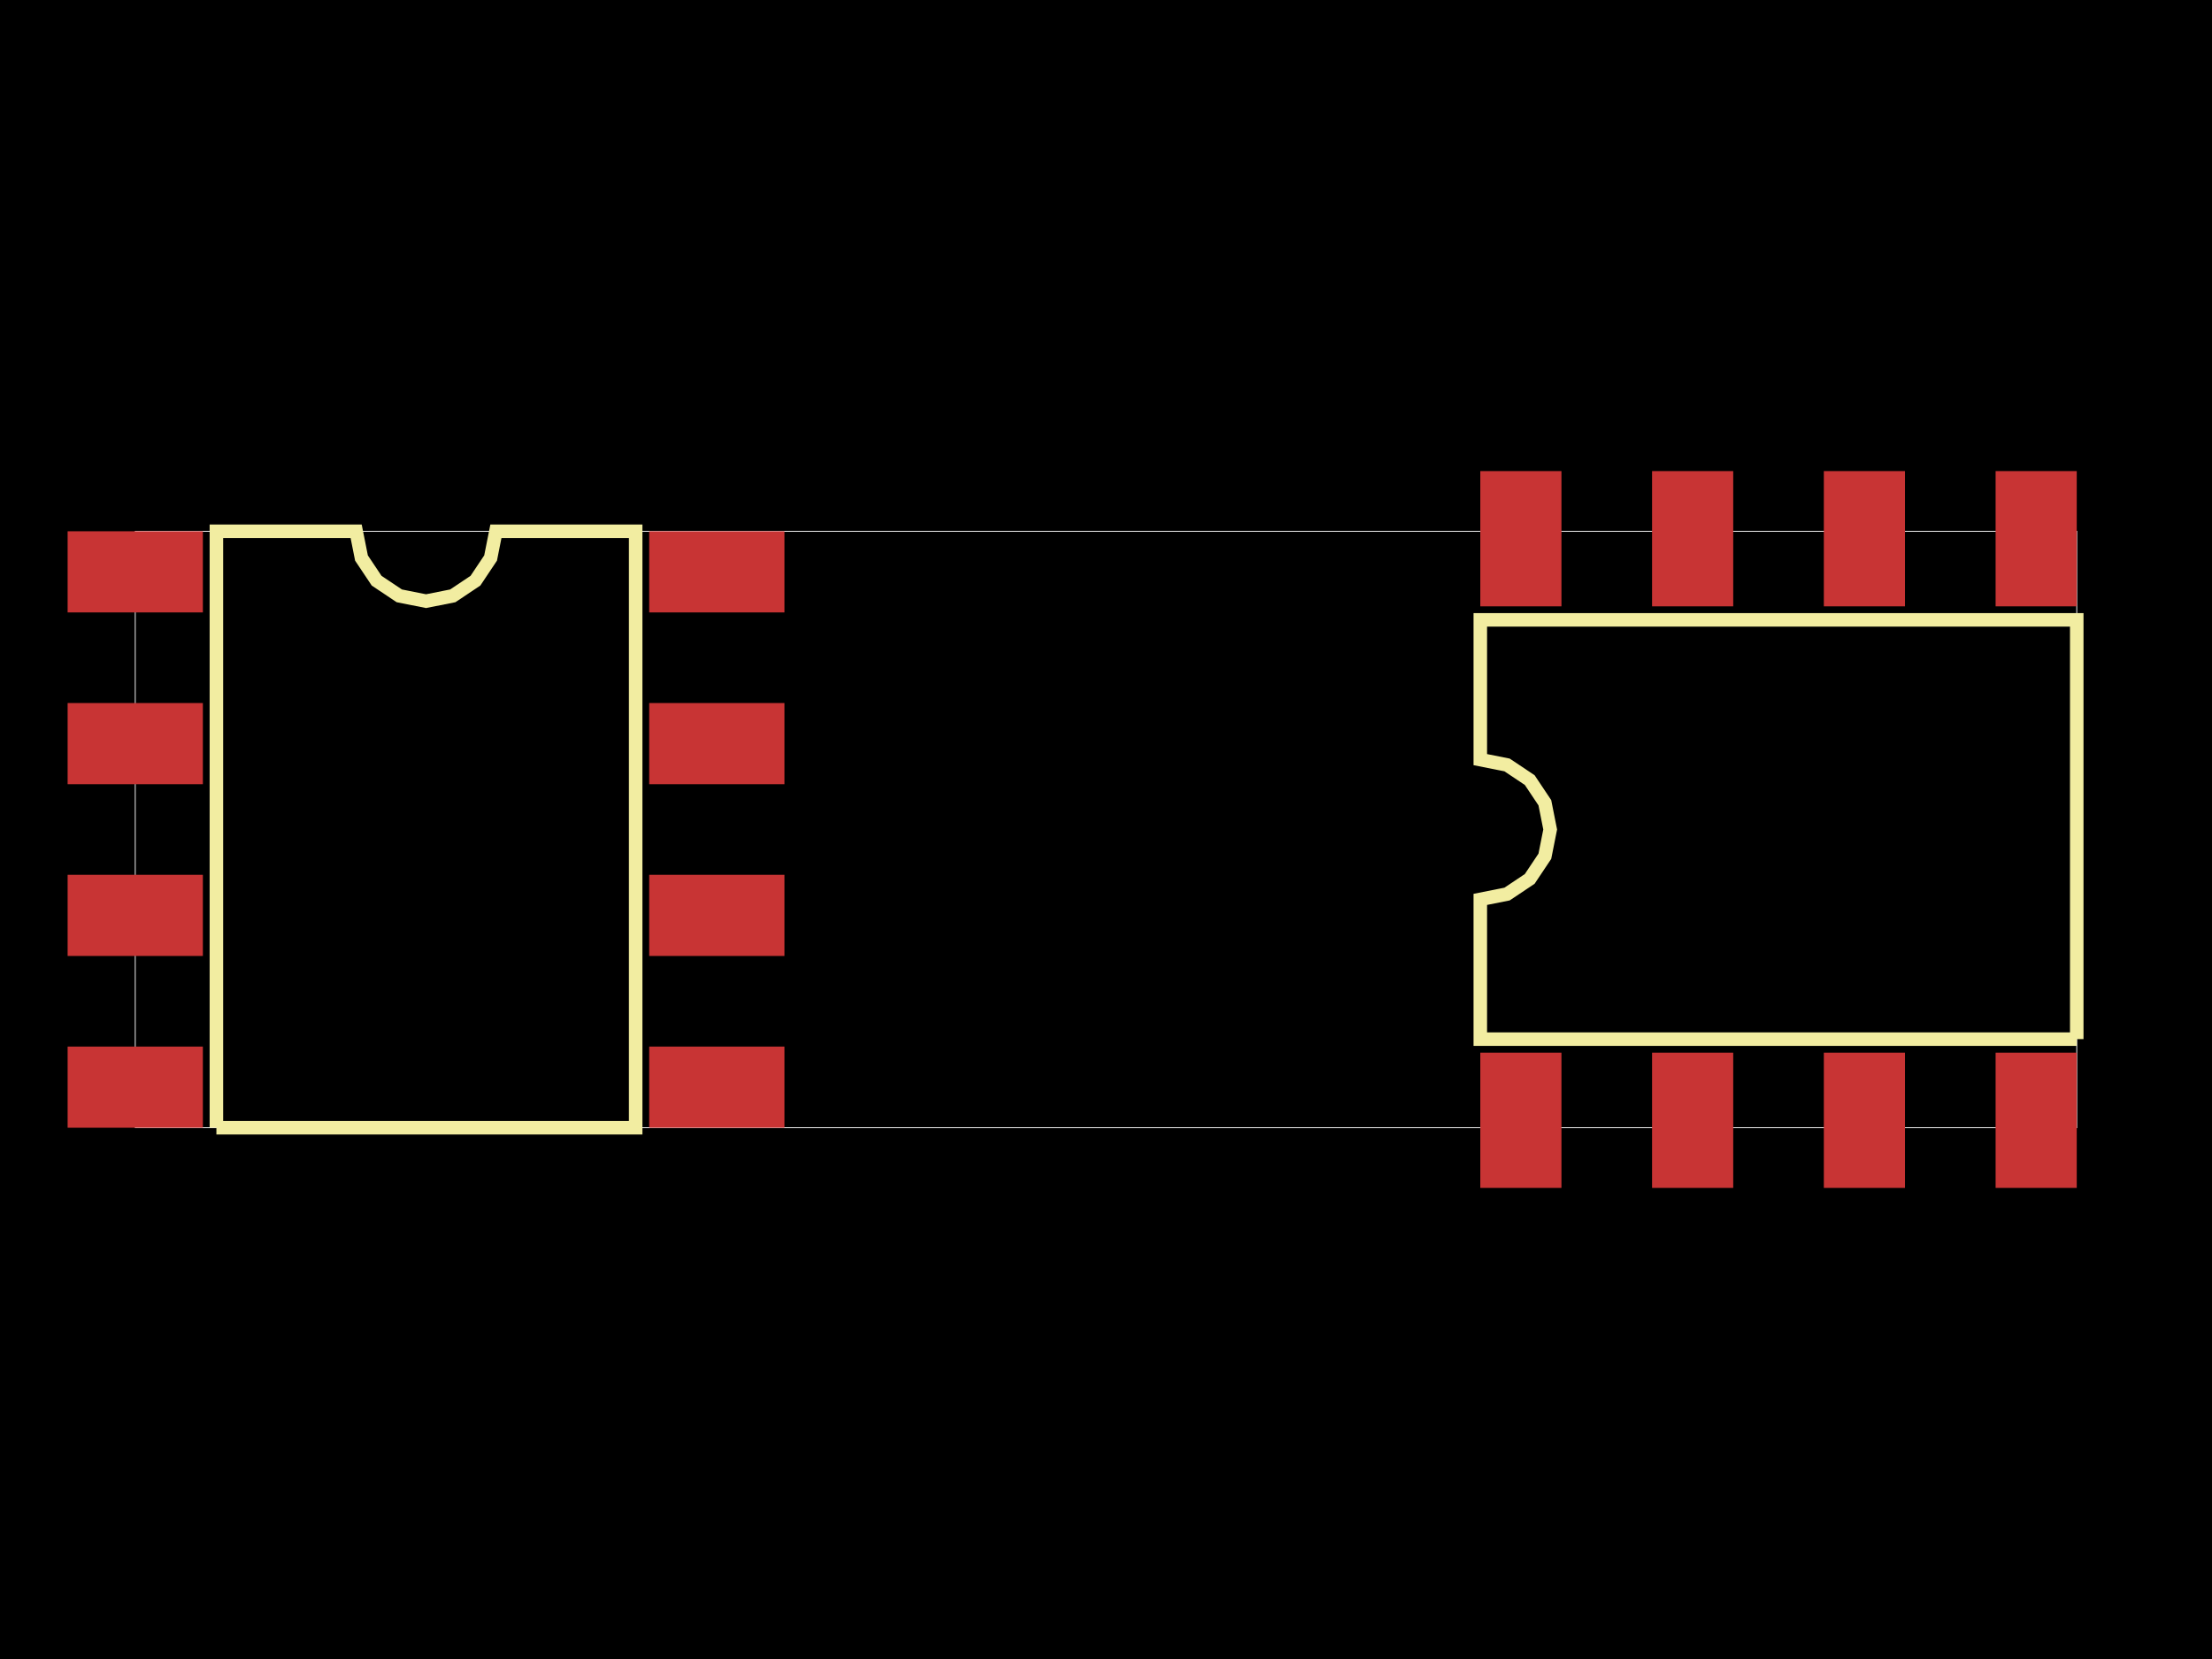
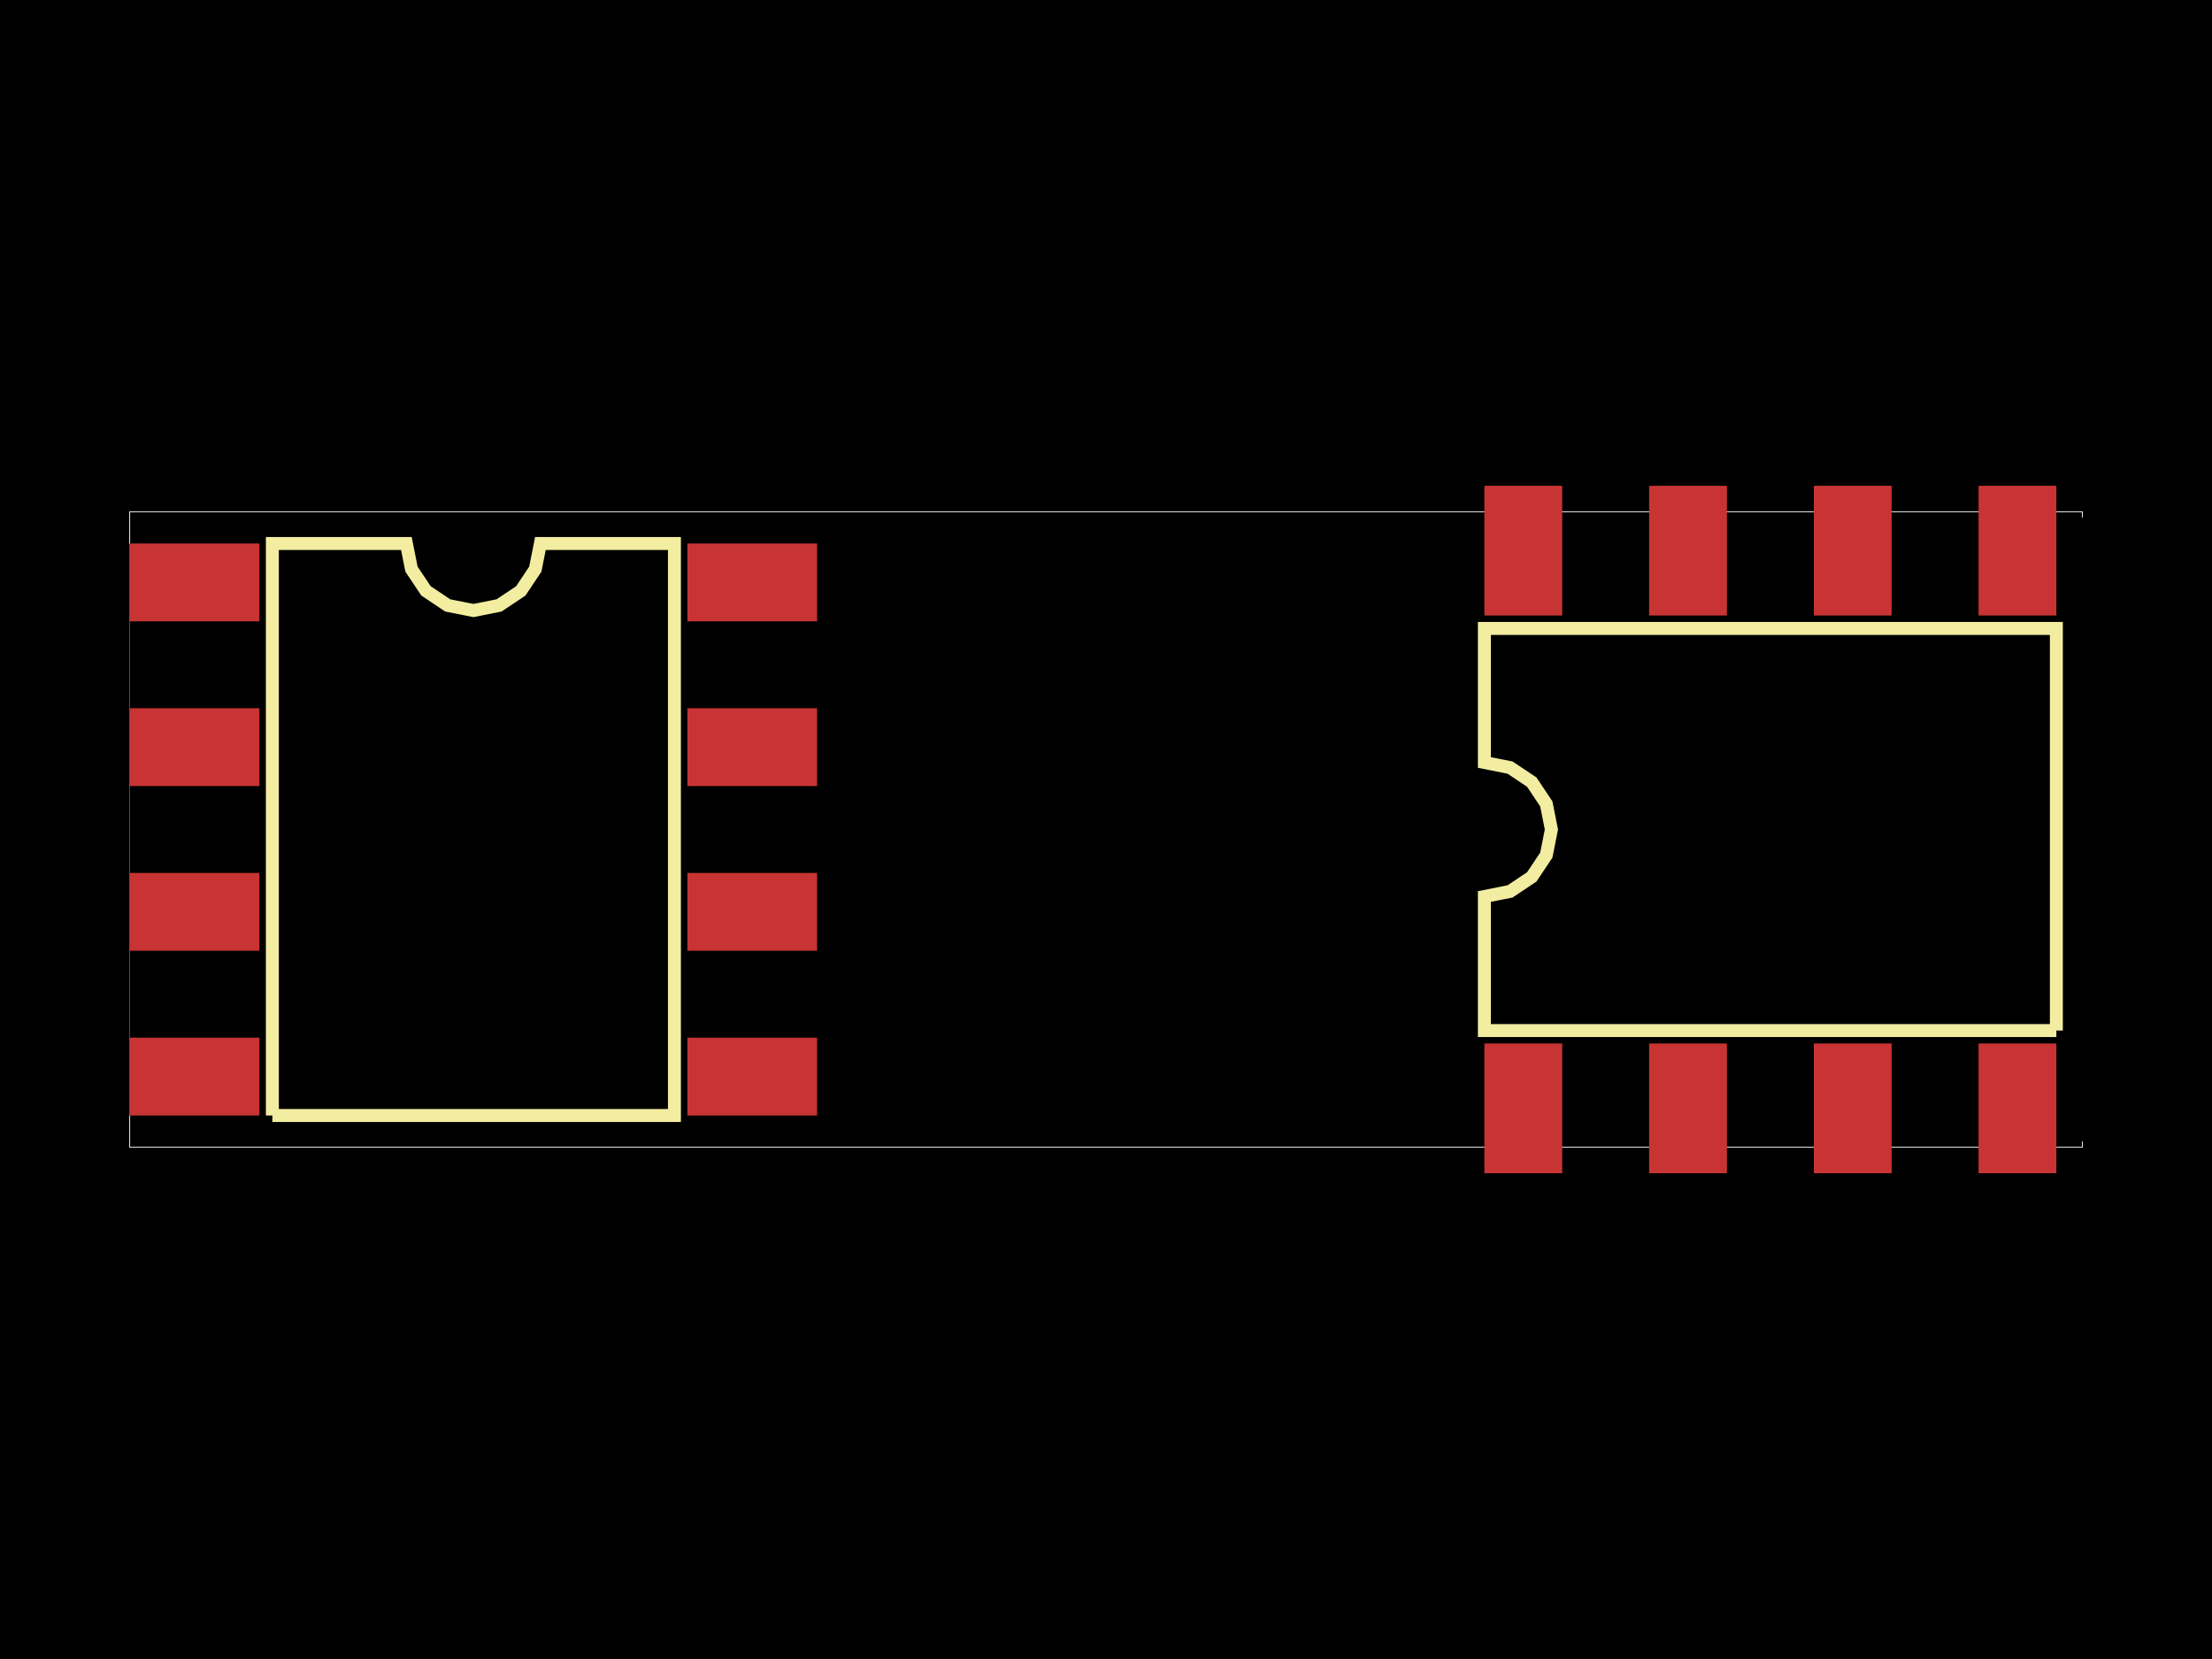
<svg xmlns="http://www.w3.org/2000/svg" width="800" height="600">
  <style>
              .pcb-board { fill: #000; }
-               .pcb-trace { stroke: rgb(200, 52, 52); stroke-width: 4.891; fill: none; }
+               .pcb-trace { stroke: rgb(200, 52, 52); stroke-width: 4.691; fill: none; }
              .pcb-hole-outer { fill: rgb(200, 52, 52); }
              .pcb-hole-inner { fill: rgb(255, 38, 226); }
              .pcb-pad { fill: rgb(200, 52, 52); }
              .pcb-boundary { fill: none; stroke: #fff; stroke-width: 0.3; }
              .pcb-silkscreen { fill: none; }
              .pcb-silkscreen-top { stroke: #f2eda1; }
              .pcb-silkscreen-bottom { stroke: #f2eda1; }
            </style>
  <rect class="pcb-board" x="0" y="0" width="800" height="600" />
-   <rect class="pcb-boundary" x="48.915" y="192.143" width="702.171" height="215.714" />
+   <rect class="pcb-boundary" x="46.907" y="185.078" width="706.186" height="229.845" />
  <g id="other-elements">
-     <g transform="translate(154.0813, 300) rotate(0) scale(1, -1)">
-       <rect class="pcb-component" x="0" y="0" width="0" height="0" />
-       <rect class="pcb-component-outline" x="0" y="0" width="0" height="0" />
+     <g transform="translate(171.2108, 300) rotate(0) scale(1, -1)">
+       <rect class="pcb-component" x="-124.304" y="-103.43" width="248.607" height="206.86" />
+       <rect class="pcb-component-outline" x="-124.304" y="-103.43" width="248.607" height="206.86" />
    </g>
-     <g transform="translate(643.2284, 300) rotate(-90) scale(1, -1)">
-       <rect class="pcb-component" x="0" y="0" width="0" height="0" />
-       <rect class="pcb-component-outline" x="0" y="0" width="0" height="0" />
+     <g transform="translate(640.2814, 300) rotate(-90) scale(1, -1)">
+       <rect class="pcb-component" x="-112.811" y="-114.922" width="225.623" height="229.845" />
+       <rect class="pcb-component-outline" x="-112.811" y="-114.922" width="225.623" height="229.845" />
    </g>
-     <rect class="pcb-pad" x="24.457" y="192.143" width="48.915" height="29.349" />
-     <rect class="pcb-pad" x="24.457" y="254.265" width="48.915" height="29.349" />
-     <rect class="pcb-pad" x="24.457" y="316.386" width="48.915" height="29.349" />
-     <rect class="pcb-pad" x="24.457" y="378.508" width="48.915" height="29.349" />
-     <rect class="pcb-pad" x="234.791" y="378.508" width="48.915" height="29.349" />
-     <rect class="pcb-pad" x="234.791" y="316.386" width="48.915" height="29.349" />
-     <rect class="pcb-pad" x="234.791" y="254.265" width="48.915" height="29.349" />
-     <rect class="pcb-pad" x="234.791" y="192.143" width="48.915" height="29.349" />
-     <rect class="pcb-pad" x="535.371" y="380.709" width="29.349" height="48.915" />
-     <rect class="pcb-pad" x="597.493" y="380.709" width="29.349" height="48.915" />
-     <rect class="pcb-pad" x="659.615" y="380.709" width="29.349" height="48.915" />
-     <rect class="pcb-pad" x="721.736" y="380.709" width="29.349" height="48.915" />
-     <rect class="pcb-pad" x="721.736" y="170.376" width="29.349" height="48.915" />
-     <rect class="pcb-pad" x="659.615" y="170.376" width="29.349" height="48.915" />
-     <rect class="pcb-pad" x="597.493" y="170.376" width="29.349" height="48.915" />
-     <rect class="pcb-pad" x="535.371" y="170.376" width="29.349" height="48.915" />
+     <rect class="pcb-pad" x="46.907" y="196.57" width="46.907" height="28.144" />
+     <rect class="pcb-pad" x="46.907" y="256.142" width="46.907" height="28.144" />
+     <rect class="pcb-pad" x="46.907" y="315.714" width="46.907" height="28.144" />
+     <rect class="pcb-pad" x="46.907" y="375.286" width="46.907" height="28.144" />
+     <rect class="pcb-pad" x="248.607" y="375.286" width="46.907" height="28.144" />
+     <rect class="pcb-pad" x="248.607" y="315.714" width="46.907" height="28.144" />
+     <rect class="pcb-pad" x="248.607" y="256.142" width="46.907" height="28.144" />
+     <rect class="pcb-pad" x="248.607" y="196.57" width="46.907" height="28.144" />
+     <rect class="pcb-pad" x="536.851" y="377.397" width="28.144" height="46.907" />
+     <rect class="pcb-pad" x="596.423" y="377.397" width="28.144" height="46.907" />
+     <rect class="pcb-pad" x="655.995" y="377.397" width="28.144" height="46.907" />
+     <rect class="pcb-pad" x="715.567" y="377.397" width="28.144" height="46.907" />
+     <rect class="pcb-pad" x="715.567" y="175.696" width="28.144" height="46.907" />
+     <rect class="pcb-pad" x="655.995" y="175.696" width="28.144" height="46.907" />
+     <rect class="pcb-pad" x="596.423" y="175.696" width="28.144" height="46.907" />
+     <rect class="pcb-pad" x="536.851" y="175.696" width="28.144" height="46.907" />
  </g>
  <g id="traces" />
  <g id="holes" />
  <g id="silkscreen">
-     <path class="pcb-silkscreen pcb-silkscreen-top" d="M 78.264 407.857 L 78.264 192.143 L 128.809 192.143 L 130.732 201.814 L 136.211 210.014 L 144.41 215.492 L 154.081 217.416 L 163.753 215.492 L 171.952 210.014 L 177.43 201.814 L 179.354 192.143 L 229.899 192.143 L 229.899 407.857 L 78.264 407.857" stroke-width="4.891" data-pcb-component-id="pcb_component_0" data-pcb-silkscreen-path-id="pcb_silkscreen_path_0" />
-     <path class="pcb-silkscreen pcb-silkscreen-top" d="M 751.085 375.818 L 535.371 375.818 L 535.371 325.273 L 545.043 323.349 L 553.242 317.87 L 558.72 309.671 L 560.644 300 L 558.72 290.329 L 553.242 282.13 L 545.043 276.651 L 535.371 274.727 L 535.371 224.182 L 751.085 224.182 L 751.085 375.818" stroke-width="4.891" data-pcb-component-id="pcb_component_1" data-pcb-silkscreen-path-id="pcb_silkscreen_path_1" />
+     <path class="pcb-silkscreen pcb-silkscreen-top" d="M 98.505 403.43 L 98.505 196.57 L 146.975 196.57 L 148.82 205.844 L 154.074 213.707 L 161.936 218.96 L 171.211 220.805 L 180.485 218.96 L 188.348 213.707 L 193.601 205.844 L 195.446 196.57 L 243.917 196.57 L 243.917 403.43 L 98.505 403.43" stroke-width="4.691" data-pcb-component-id="pcb_component_0" data-pcb-silkscreen-path-id="pcb_silkscreen_path_0" />
+     <path class="pcb-silkscreen pcb-silkscreen-top" d="M 743.712 372.706 L 536.851 372.706 L 536.851 324.235 L 546.126 322.391 L 553.988 317.137 L 559.242 309.274 L 561.087 300 L 559.242 290.726 L 553.988 282.863 L 546.126 277.609 L 536.851 275.765 L 536.851 227.294 L 743.712 227.294 L 743.712 372.706" stroke-width="4.691" data-pcb-component-id="pcb_component_1" data-pcb-silkscreen-path-id="pcb_silkscreen_path_1" />
  </g>
</svg>
